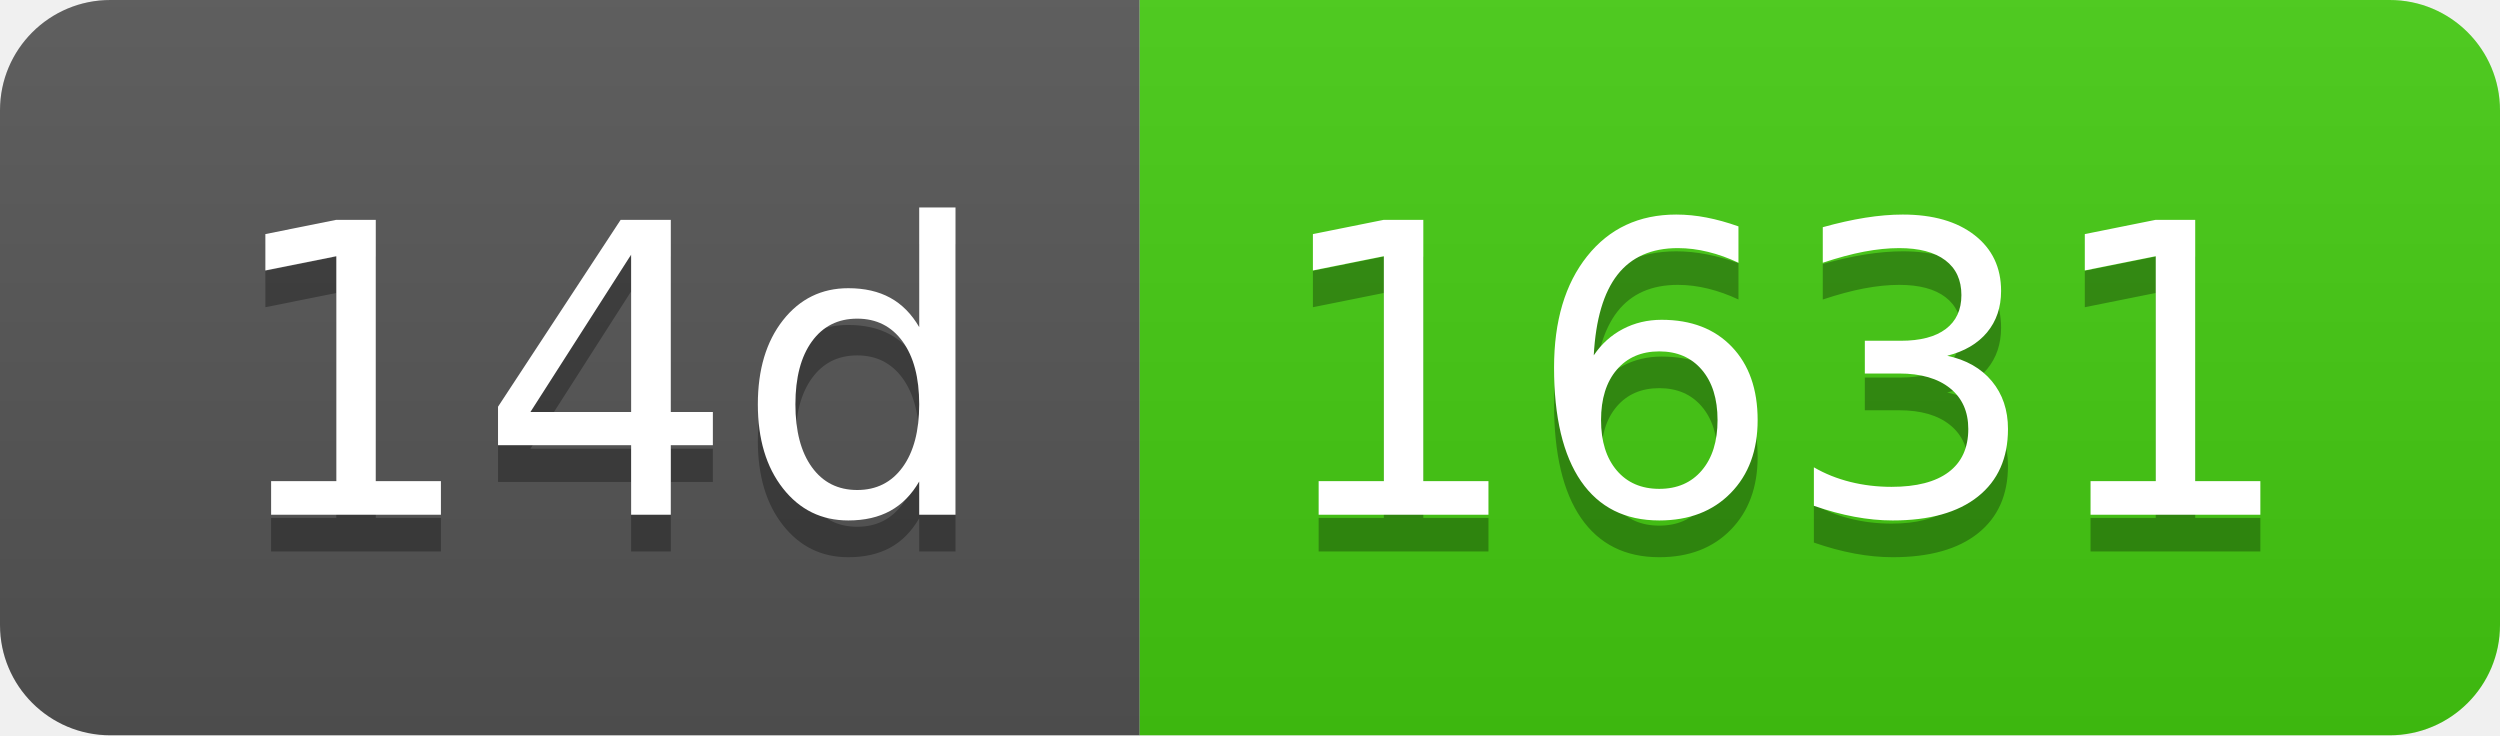
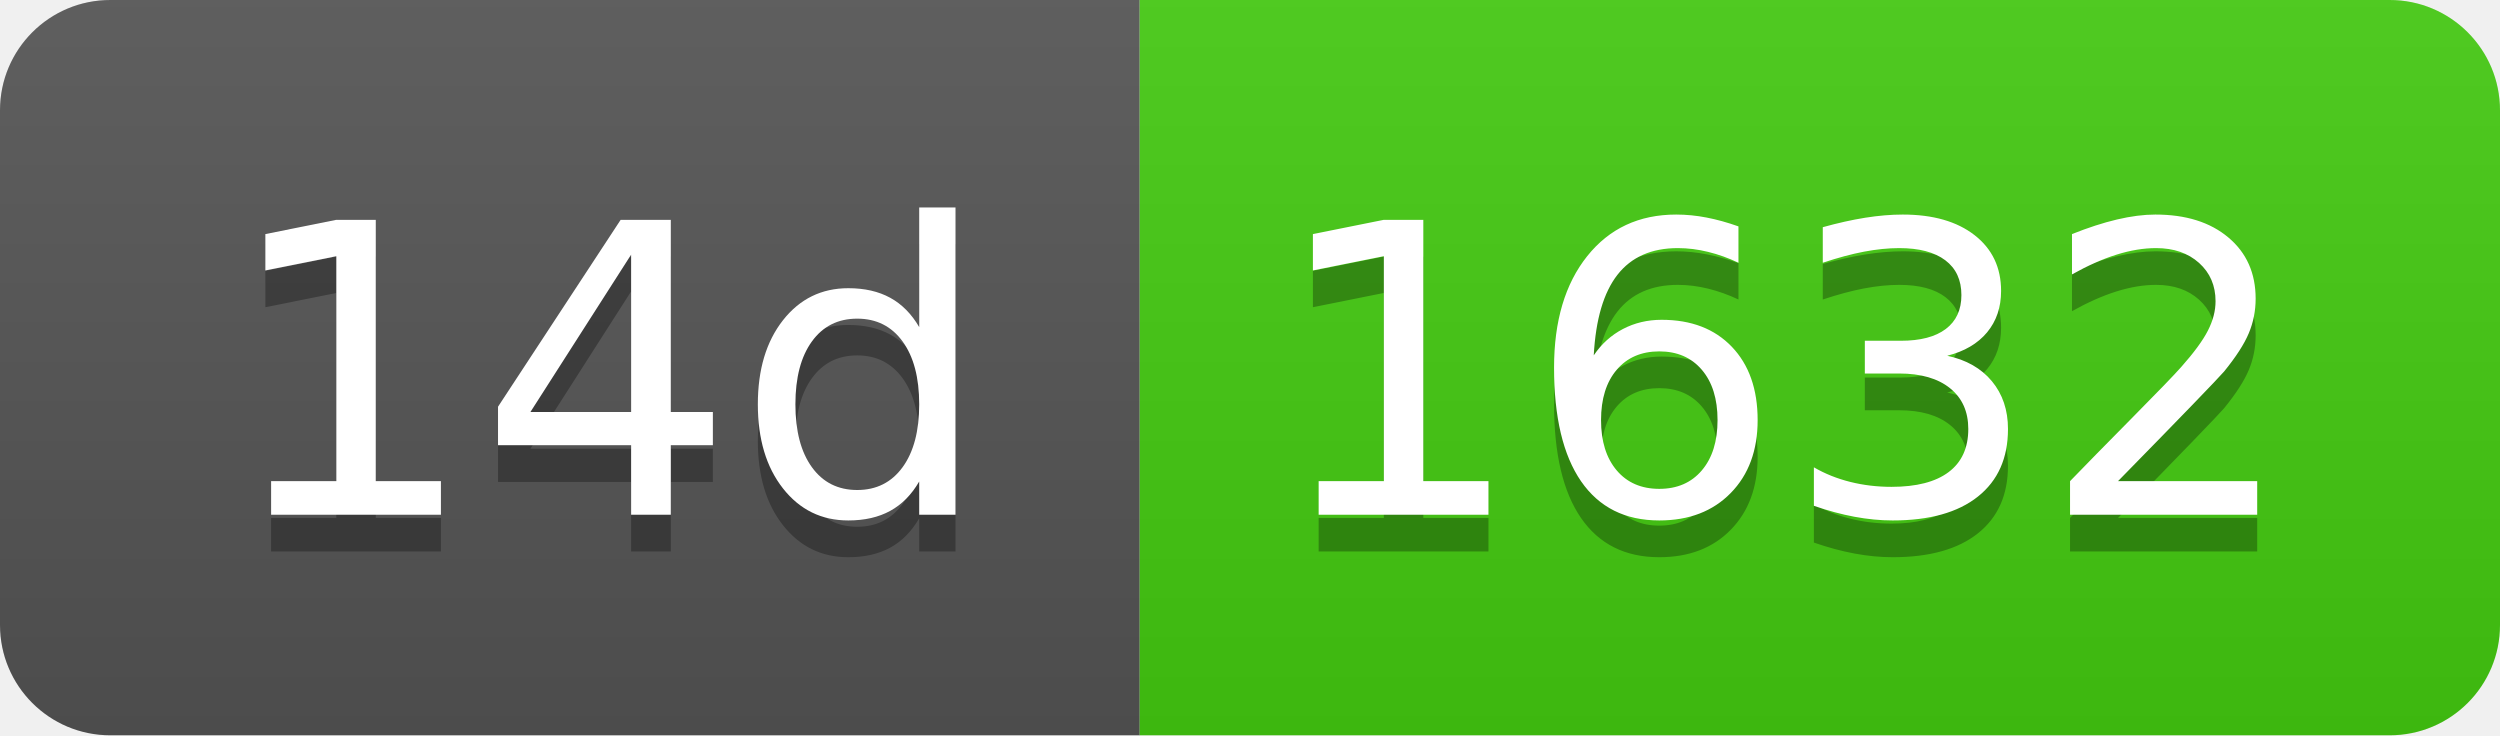
- <svg xmlns="http://www.w3.org/2000/svg" width="68" height="20" role="img" aria-label="14d: 1631">
+ <svg xmlns="http://www.w3.org/2000/svg" width="68" height="20" role="img" aria-label="14d: 1632">
  <linearGradient id="s" x2="0" y2="100%">
    <stop offset="0" stop-color="#bbb" stop-opacity=".1" />
    <stop offset="1" stop-opacity=".1" />
  </linearGradient>
  <clipPath id="r">
    <rect width="68" height="20" rx="3" fill="#fff" />
  </clipPath>
  <g clip-path="url(#r)">
    <rect width="31" height="20" fill="#555" />
    <rect x="31" width="37" height="20" fill="#4c1" />
    <rect width="68" height="20" fill="url(#s)" />
  </g>
  <g fill="#fff" text-anchor="middle" font-family="Verdana,Geneva,DejaVu Sans,sans-serif" text-rendering="geometricPrecision" font-size="110">
    <text aria-hidden="true" x="165" y="150" fill="#010101" fill-opacity=".3" transform="scale(.1)" textLength="210">14d</text>
    <text x="165" y="140" transform="scale(.1)" fill="#fff" textLength="210">14d</text>
-     <text aria-hidden="true" x="485" y="150" fill="#010101" fill-opacity=".3" transform="scale(.1)" textLength="270">1631</text>
-     <text x="485" y="140" transform="scale(.1)" fill="#fff" textLength="270">1631</text>
+     <text aria-hidden="true" x="485" y="150" fill="#010101" fill-opacity=".3" transform="scale(.1)" textLength="270">1632</text>
+     <text x="485" y="140" transform="scale(.1)" fill="#fff" textLength="270">1632</text>
  </g>
</svg>
